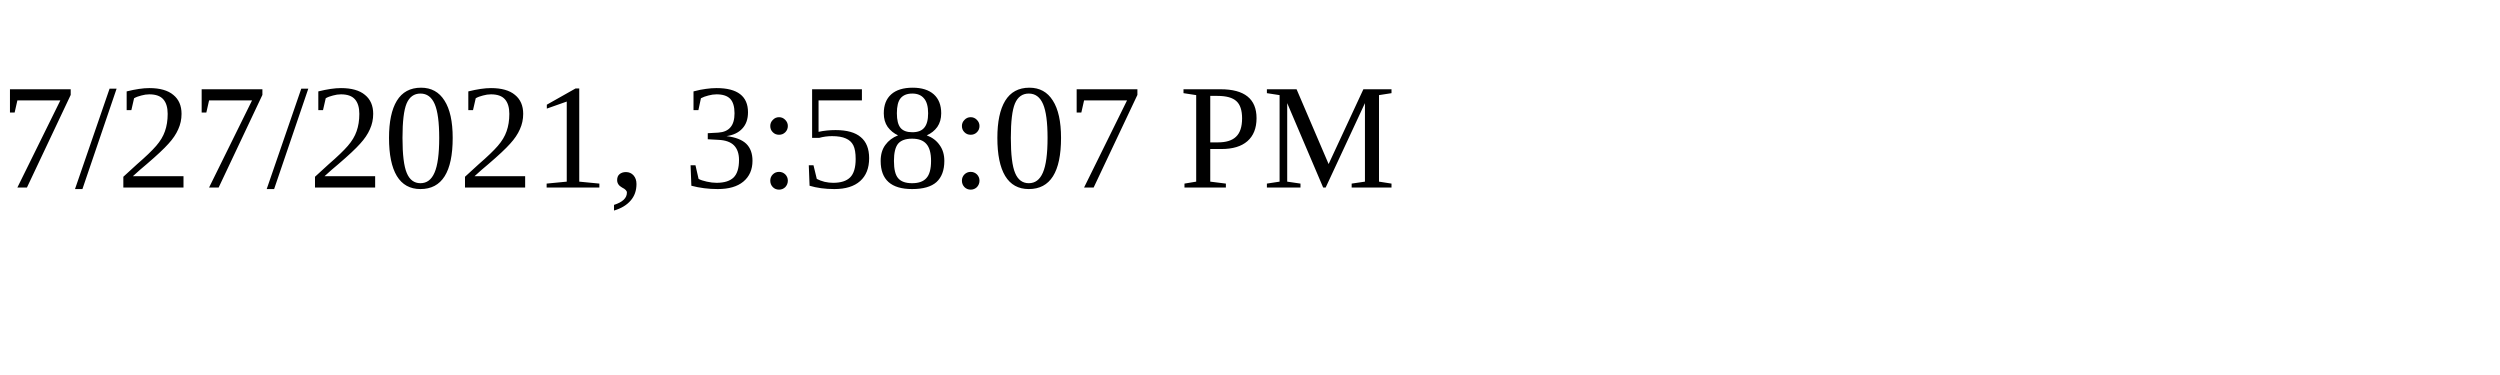
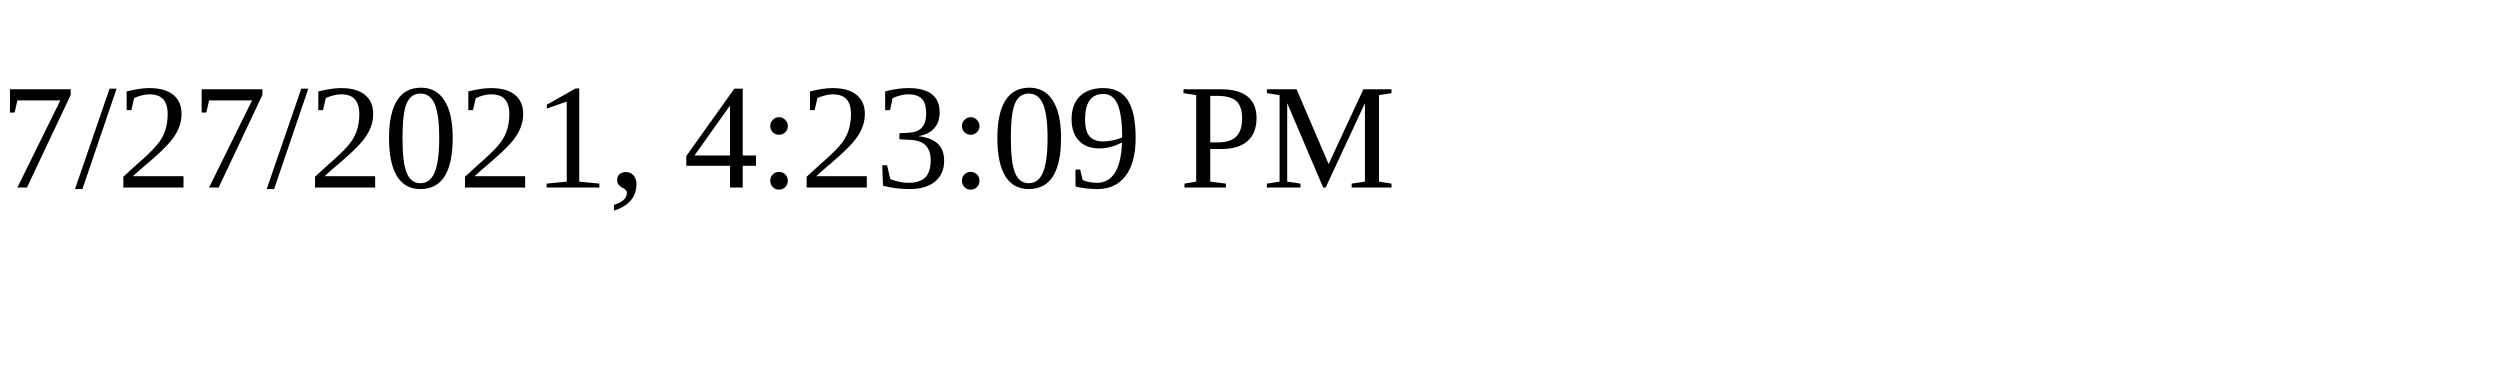
<svg xmlns="http://www.w3.org/2000/svg" height="30" width="200">
-   <text x="0" y="15">7/27/2021, 3:58:07 PM</text>
+   <text x="0" y="15">7/27/2021, 4:23:09 PM</text>
</svg>
